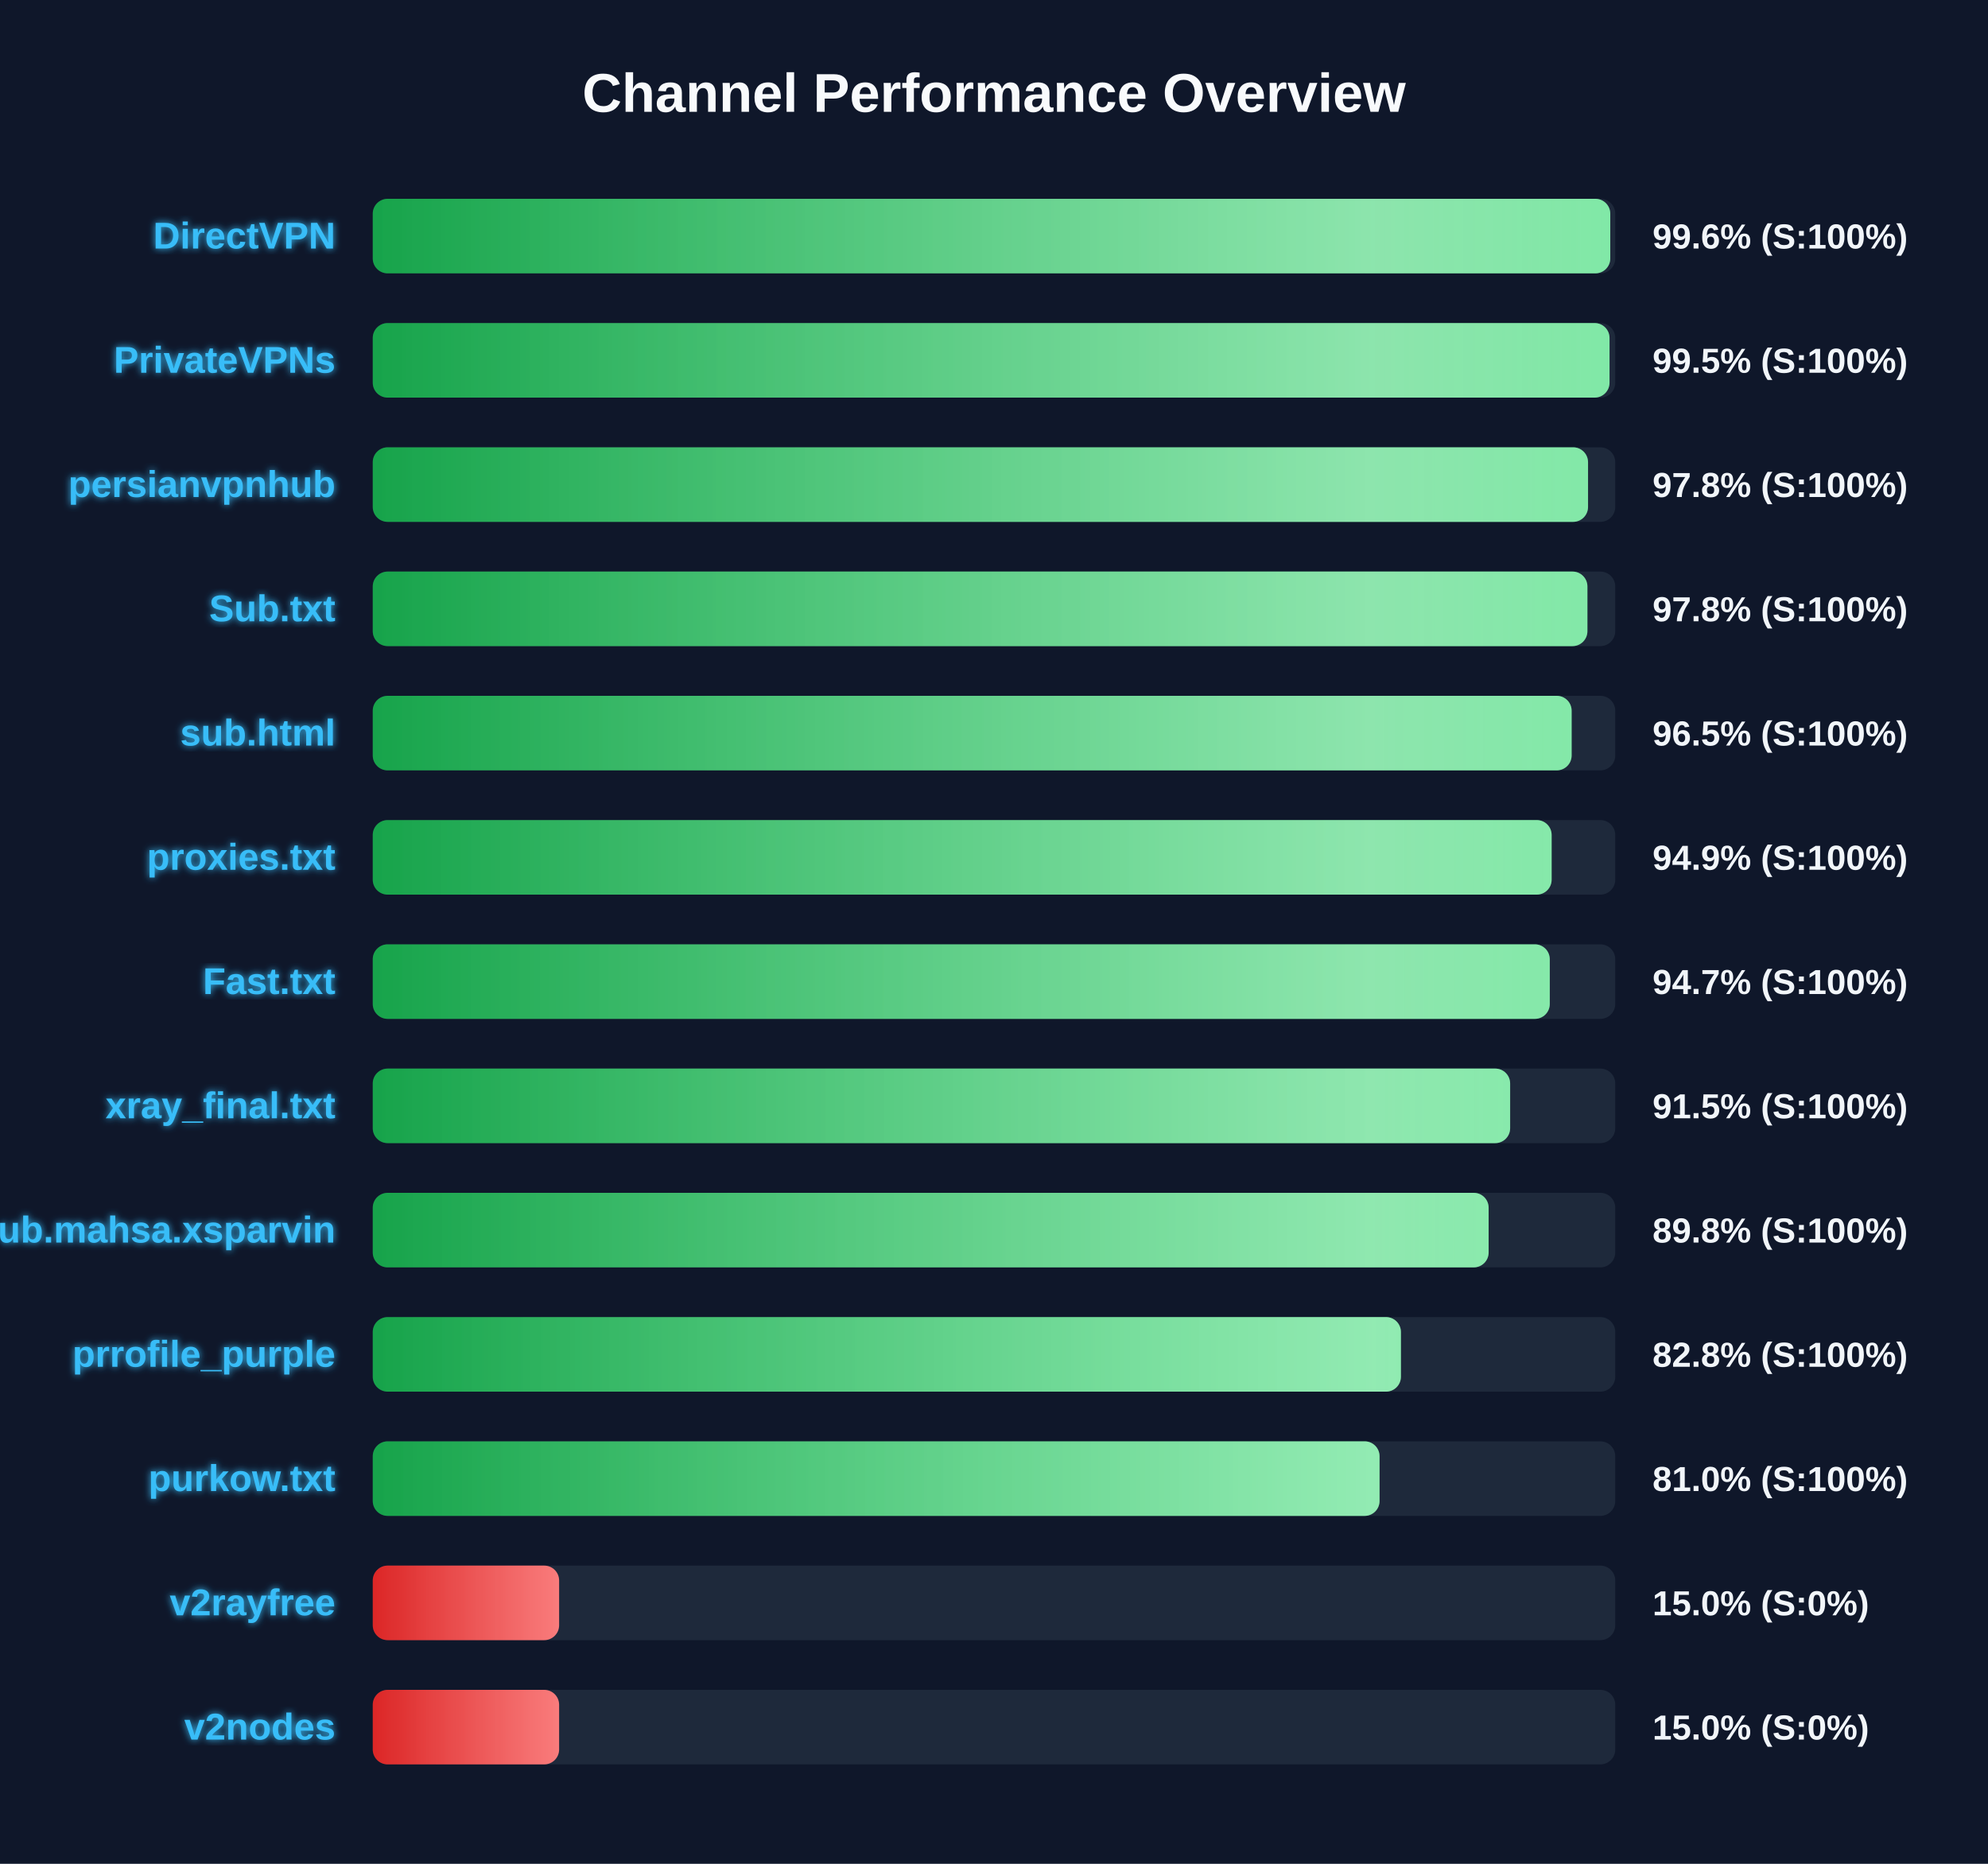
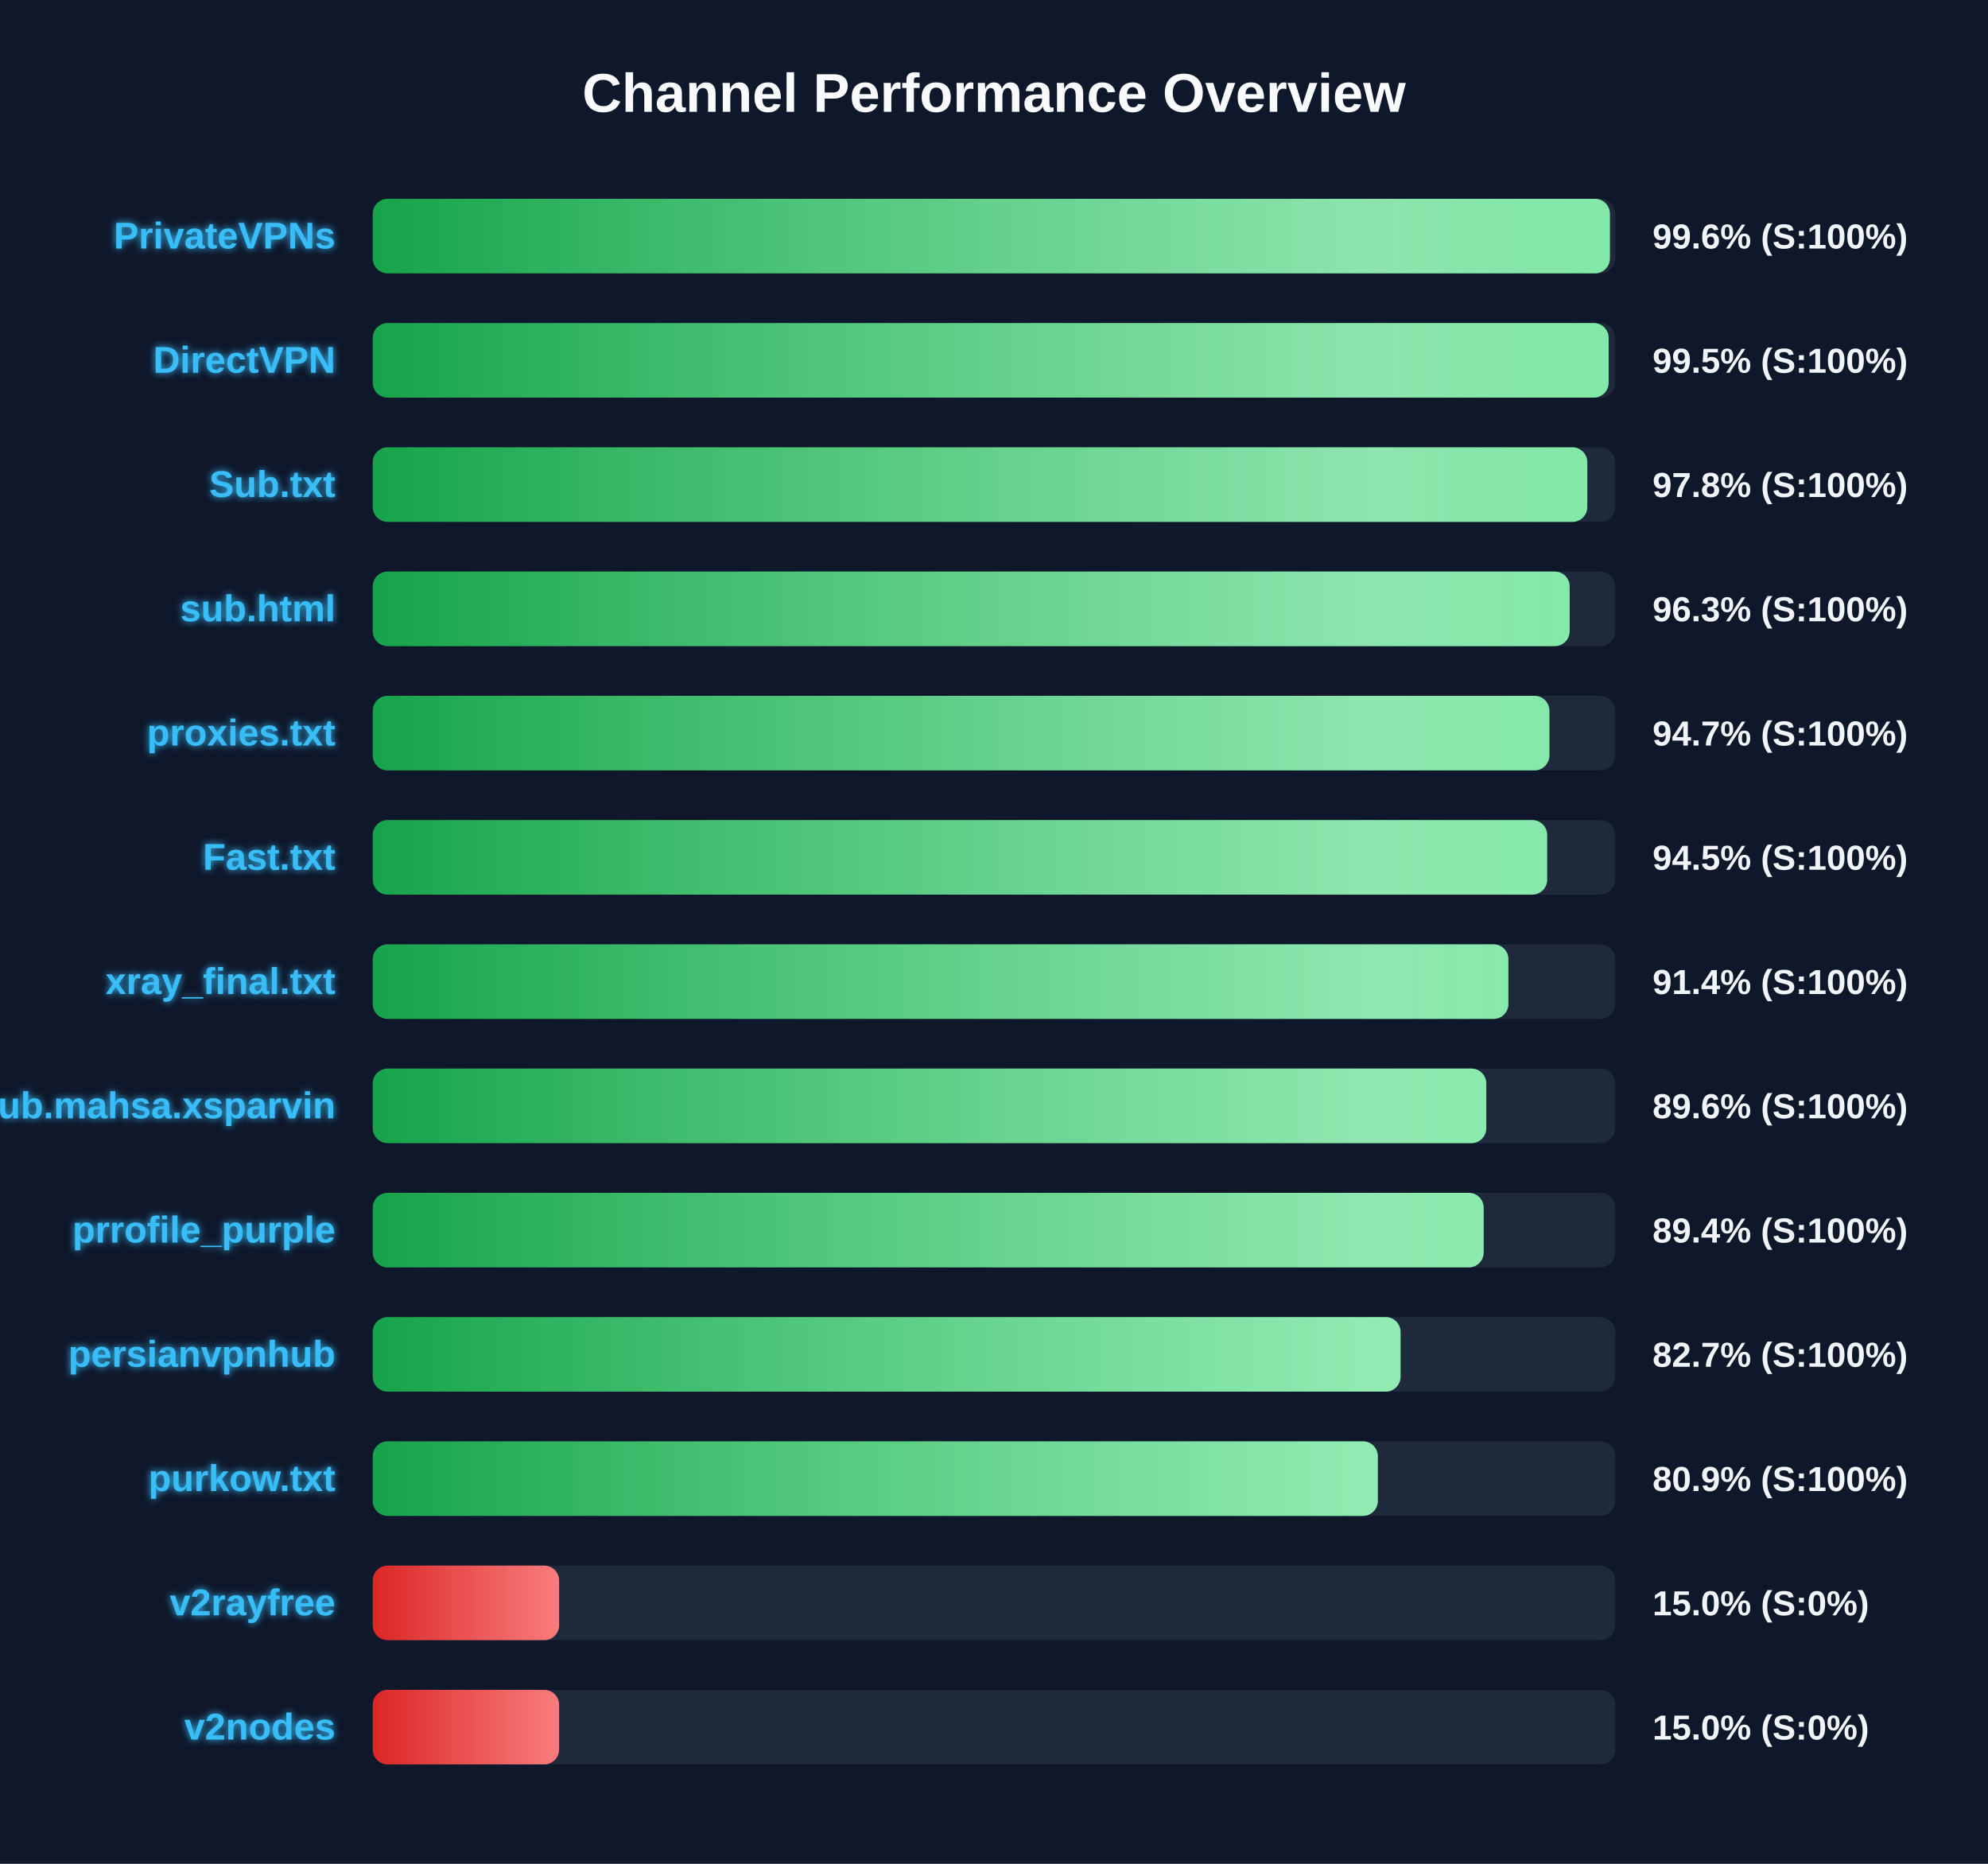
<svg xmlns="http://www.w3.org/2000/svg" width="800" height="750" version="1.1">
  <defs>
    <linearGradient id="grad-green" x1="0%" y1="0%" x2="100%" y2="0%">
      <stop offset="0%" stop-color="#16a34a" />
      <stop offset="100%" stop-color="#4ade80" />
    </linearGradient>
    <linearGradient id="grad-yellow" x1="0%" y1="0%" x2="100%" y2="0%">
      <stop offset="0%" stop-color="#ca8a04" />
      <stop offset="100%" stop-color="#fde047" />
    </linearGradient>
    <linearGradient id="grad-red" x1="0%" y1="0%" x2="100%" y2="0%">
      <stop offset="0%" stop-color="#dc2626" />
      <stop offset="100%" stop-color="#f87171" />
    </linearGradient>
    <linearGradient id="shimmer" x1="0%" y1="0%" x2="100%" y2="0%">
      <stop offset="0%" stop-color="rgba(255,255,255,0)" />
      <stop offset="50%" stop-color="rgba(255,255,255,0.4)" />
      <stop offset="100%" stop-color="rgba(255,255,255,0)" />
    </linearGradient>
    <filter id="glow" x="-20%" y="-20%" width="140%" height="140%">
      <feGaussianBlur stdDeviation="1.5" result="blur" />
      <feComposite in="SourceGraphic" in2="blur" operator="over" />
    </filter>
  </defs>
  <style>
        .bg-rect { fill: #0f172a; }
        .title { font: bold 22px 'Segoe UI', Arial, sans-serif; fill: #f8fafc; }
        .row { font: bold 15px 'Segoe UI', Arial, sans-serif; fill: #38bdf8; filter: url(#glow); }
        .score { font: bold 14px 'Segoe UI', Arial, sans-serif; fill: #f1f5f9; }
        @keyframes shimmer-anim {
            0% { transform: translateX(-100%); }
            100% { transform: translateX(200%); }
        }
        .shimmer-rect {
            animation: shimmer-anim 2.5s infinite linear;
        }
    </style>
  <rect width="100%" height="100%" class="bg-rect" />
  <text x="400" y="45" text-anchor="middle" class="title">Channel Performance Overview</text>
  <rect x="150" y="80" width="500" height="30" fill="#1e293b" rx="6" />
  <clipPath id="clip-0">
-     <rect x="150" y="80" width="498.0" height="30" rx="6" />
+     <rect x="150" y="80" width="497.85" height="30" rx="6" />
  </clipPath>
-   <rect x="150" y="80" width="498.0" height="30" fill="url(#grad-green)" rx="6" />
+   <rect x="150" y="80" width="497.85" height="30" fill="url(#grad-green)" rx="6" />
  <g clip-path="url(#clip-0)">
    <rect x="150" y="80" width="100%" height="30" fill="url(#shimmer)" class="shimmer-rect" />
  </g>
-   <text x="135" y="100" text-anchor="end" class="row">DirectVPN</text>
+   <text x="135" y="100" text-anchor="end" class="row">PrivateVPNs</text>
  <text x="665" y="100" text-anchor="start" class="score">99.6% (S:100%)</text>
  <rect x="150" y="130" width="500" height="30" fill="#1e293b" rx="6" />
  <clipPath id="clip-1">
-     <rect x="150" y="130" width="497.7" height="30" rx="6" />
+     <rect x="150" y="130" width="497.35" height="30" rx="6" />
  </clipPath>
-   <rect x="150" y="130" width="497.7" height="30" fill="url(#grad-green)" rx="6" />
+   <rect x="150" y="130" width="497.35" height="30" fill="url(#grad-green)" rx="6" />
  <g clip-path="url(#clip-1)">
    <rect x="150" y="130" width="100%" height="30" fill="url(#shimmer)" class="shimmer-rect" />
  </g>
-   <text x="135" y="150" text-anchor="end" class="row">PrivateVPNs</text>
+   <text x="135" y="150" text-anchor="end" class="row">DirectVPN</text>
  <text x="665" y="150" text-anchor="start" class="score">99.5% (S:100%)</text>
  <rect x="150" y="180" width="500" height="30" fill="#1e293b" rx="6" />
  <clipPath id="clip-2">
-     <rect x="150" y="180" width="489.05" height="30" rx="6" />
+     <rect x="150" y="180" width="488.75" height="30" rx="6" />
  </clipPath>
-   <rect x="150" y="180" width="489.05" height="30" fill="url(#grad-green)" rx="6" />
+   <rect x="150" y="180" width="488.75" height="30" fill="url(#grad-green)" rx="6" />
  <g clip-path="url(#clip-2)">
    <rect x="150" y="180" width="100%" height="30" fill="url(#shimmer)" class="shimmer-rect" />
  </g>
-   <text x="135" y="200" text-anchor="end" class="row">persianvpnhub</text>
+   <text x="135" y="200" text-anchor="end" class="row">Sub.txt</text>
  <text x="665" y="200" text-anchor="start" class="score">97.8% (S:100%)</text>
  <rect x="150" y="230" width="500" height="30" fill="#1e293b" rx="6" />
  <clipPath id="clip-3">
-     <rect x="150" y="230" width="488.8" height="30" rx="6" />
+     <rect x="150" y="230" width="481.65" height="30" rx="6" />
  </clipPath>
-   <rect x="150" y="230" width="488.8" height="30" fill="url(#grad-green)" rx="6" />
+   <rect x="150" y="230" width="481.65" height="30" fill="url(#grad-green)" rx="6" />
  <g clip-path="url(#clip-3)">
    <rect x="150" y="230" width="100%" height="30" fill="url(#shimmer)" class="shimmer-rect" />
  </g>
-   <text x="135" y="250" text-anchor="end" class="row">Sub.txt</text>
-   <text x="665" y="250" text-anchor="start" class="score">97.8% (S:100%)</text>
+   <text x="135" y="250" text-anchor="end" class="row">sub.html</text>
+   <text x="665" y="250" text-anchor="start" class="score">96.3% (S:100%)</text>
  <rect x="150" y="280" width="500" height="30" fill="#1e293b" rx="6" />
  <clipPath id="clip-4">
-     <rect x="150" y="280" width="482.45" height="30" rx="6" />
+     <rect x="150" y="280" width="473.5" height="30" rx="6" />
  </clipPath>
-   <rect x="150" y="280" width="482.45" height="30" fill="url(#grad-green)" rx="6" />
+   <rect x="150" y="280" width="473.5" height="30" fill="url(#grad-green)" rx="6" />
  <g clip-path="url(#clip-4)">
    <rect x="150" y="280" width="100%" height="30" fill="url(#shimmer)" class="shimmer-rect" />
  </g>
-   <text x="135" y="300" text-anchor="end" class="row">sub.html</text>
-   <text x="665" y="300" text-anchor="start" class="score">96.5% (S:100%)</text>
+   <text x="135" y="300" text-anchor="end" class="row">proxies.txt</text>
+   <text x="665" y="300" text-anchor="start" class="score">94.7% (S:100%)</text>
  <rect x="150" y="330" width="500" height="30" fill="#1e293b" rx="6" />
  <clipPath id="clip-5">
-     <rect x="150" y="330" width="474.4" height="30" rx="6" />
+     <rect x="150" y="330" width="472.6" height="30" rx="6" />
  </clipPath>
-   <rect x="150" y="330" width="474.4" height="30" fill="url(#grad-green)" rx="6" />
+   <rect x="150" y="330" width="472.6" height="30" fill="url(#grad-green)" rx="6" />
  <g clip-path="url(#clip-5)">
    <rect x="150" y="330" width="100%" height="30" fill="url(#shimmer)" class="shimmer-rect" />
  </g>
-   <text x="135" y="350" text-anchor="end" class="row">proxies.txt</text>
-   <text x="665" y="350" text-anchor="start" class="score">94.9% (S:100%)</text>
+   <text x="135" y="350" text-anchor="end" class="row">Fast.txt</text>
+   <text x="665" y="350" text-anchor="start" class="score">94.5% (S:100%)</text>
  <rect x="150" y="380" width="500" height="30" fill="#1e293b" rx="6" />
  <clipPath id="clip-6">
-     <rect x="150" y="380" width="473.65" height="30" rx="6" />
+     <rect x="150" y="380" width="457.0" height="30" rx="6" />
  </clipPath>
-   <rect x="150" y="380" width="473.65" height="30" fill="url(#grad-green)" rx="6" />
+   <rect x="150" y="380" width="457.0" height="30" fill="url(#grad-green)" rx="6" />
  <g clip-path="url(#clip-6)">
    <rect x="150" y="380" width="100%" height="30" fill="url(#shimmer)" class="shimmer-rect" />
  </g>
-   <text x="135" y="400" text-anchor="end" class="row">Fast.txt</text>
-   <text x="665" y="400" text-anchor="start" class="score">94.7% (S:100%)</text>
+   <text x="135" y="400" text-anchor="end" class="row">xray_final.txt</text>
+   <text x="665" y="400" text-anchor="start" class="score">91.4% (S:100%)</text>
  <rect x="150" y="430" width="500" height="30" fill="#1e293b" rx="6" />
  <clipPath id="clip-7">
-     <rect x="150" y="430" width="457.7" height="30" rx="6" />
+     <rect x="150" y="430" width="448.1" height="30" rx="6" />
  </clipPath>
-   <rect x="150" y="430" width="457.7" height="30" fill="url(#grad-green)" rx="6" />
+   <rect x="150" y="430" width="448.1" height="30" fill="url(#grad-green)" rx="6" />
  <g clip-path="url(#clip-7)">
    <rect x="150" y="430" width="100%" height="30" fill="url(#shimmer)" class="shimmer-rect" />
  </g>
-   <text x="135" y="450" text-anchor="end" class="row">xray_final.txt</text>
-   <text x="665" y="450" text-anchor="start" class="score">91.5% (S:100%)</text>
+   <text x="135" y="450" text-anchor="end" class="row">Sub.mahsa.xsparvin</text>
+   <text x="665" y="450" text-anchor="start" class="score">89.6% (S:100%)</text>
  <rect x="150" y="480" width="500" height="30" fill="#1e293b" rx="6" />
  <clipPath id="clip-8">
-     <rect x="150" y="480" width="449.05" height="30" rx="6" />
+     <rect x="150" y="480" width="447.05" height="30" rx="6" />
  </clipPath>
-   <rect x="150" y="480" width="449.05" height="30" fill="url(#grad-green)" rx="6" />
+   <rect x="150" y="480" width="447.05" height="30" fill="url(#grad-green)" rx="6" />
  <g clip-path="url(#clip-8)">
    <rect x="150" y="480" width="100%" height="30" fill="url(#shimmer)" class="shimmer-rect" />
  </g>
-   <text x="135" y="500" text-anchor="end" class="row">Sub.mahsa.xsparvin</text>
-   <text x="665" y="500" text-anchor="start" class="score">89.8% (S:100%)</text>
+   <text x="135" y="500" text-anchor="end" class="row">prrofile_purple</text>
+   <text x="665" y="500" text-anchor="start" class="score">89.4% (S:100%)</text>
  <rect x="150" y="530" width="500" height="30" fill="#1e293b" rx="6" />
  <clipPath id="clip-9">
-     <rect x="150" y="530" width="413.75" height="30" rx="6" />
+     <rect x="150" y="530" width="413.6" height="30" rx="6" />
  </clipPath>
-   <rect x="150" y="530" width="413.75" height="30" fill="url(#grad-green)" rx="6" />
+   <rect x="150" y="530" width="413.6" height="30" fill="url(#grad-green)" rx="6" />
  <g clip-path="url(#clip-9)">
    <rect x="150" y="530" width="100%" height="30" fill="url(#shimmer)" class="shimmer-rect" />
  </g>
-   <text x="135" y="550" text-anchor="end" class="row">prrofile_purple</text>
-   <text x="665" y="550" text-anchor="start" class="score">82.8% (S:100%)</text>
+   <text x="135" y="550" text-anchor="end" class="row">persianvpnhub</text>
+   <text x="665" y="550" text-anchor="start" class="score">82.7% (S:100%)</text>
  <rect x="150" y="580" width="500" height="30" fill="#1e293b" rx="6" />
  <clipPath id="clip-10">
-     <rect x="150" y="580" width="405.15" height="30" rx="6" />
+     <rect x="150" y="580" width="404.45" height="30" rx="6" />
  </clipPath>
-   <rect x="150" y="580" width="405.15" height="30" fill="url(#grad-green)" rx="6" />
+   <rect x="150" y="580" width="404.45" height="30" fill="url(#grad-green)" rx="6" />
  <g clip-path="url(#clip-10)">
    <rect x="150" y="580" width="100%" height="30" fill="url(#shimmer)" class="shimmer-rect" />
  </g>
  <text x="135" y="600" text-anchor="end" class="row">purkow.txt</text>
-   <text x="665" y="600" text-anchor="start" class="score">81.0% (S:100%)</text>
+   <text x="665" y="600" text-anchor="start" class="score">80.9% (S:100%)</text>
  <rect x="150" y="630" width="500" height="30" fill="#1e293b" rx="6" />
  <clipPath id="clip-11">
    <rect x="150" y="630" width="75.0" height="30" rx="6" />
  </clipPath>
  <rect x="150" y="630" width="75.0" height="30" fill="url(#grad-red)" rx="6" />
  <g clip-path="url(#clip-11)">
    <rect x="150" y="630" width="100%" height="30" fill="url(#shimmer)" class="shimmer-rect" />
  </g>
  <text x="135" y="650" text-anchor="end" class="row">v2rayfree</text>
  <text x="665" y="650" text-anchor="start" class="score">15.0% (S:0%)</text>
  <rect x="150" y="680" width="500" height="30" fill="#1e293b" rx="6" />
  <clipPath id="clip-12">
    <rect x="150" y="680" width="75.0" height="30" rx="6" />
  </clipPath>
  <rect x="150" y="680" width="75.0" height="30" fill="url(#grad-red)" rx="6" />
  <g clip-path="url(#clip-12)">
    <rect x="150" y="680" width="100%" height="30" fill="url(#shimmer)" class="shimmer-rect" />
  </g>
  <text x="135" y="700" text-anchor="end" class="row">v2nodes</text>
  <text x="665" y="700" text-anchor="start" class="score">15.0% (S:0%)</text>
</svg>
